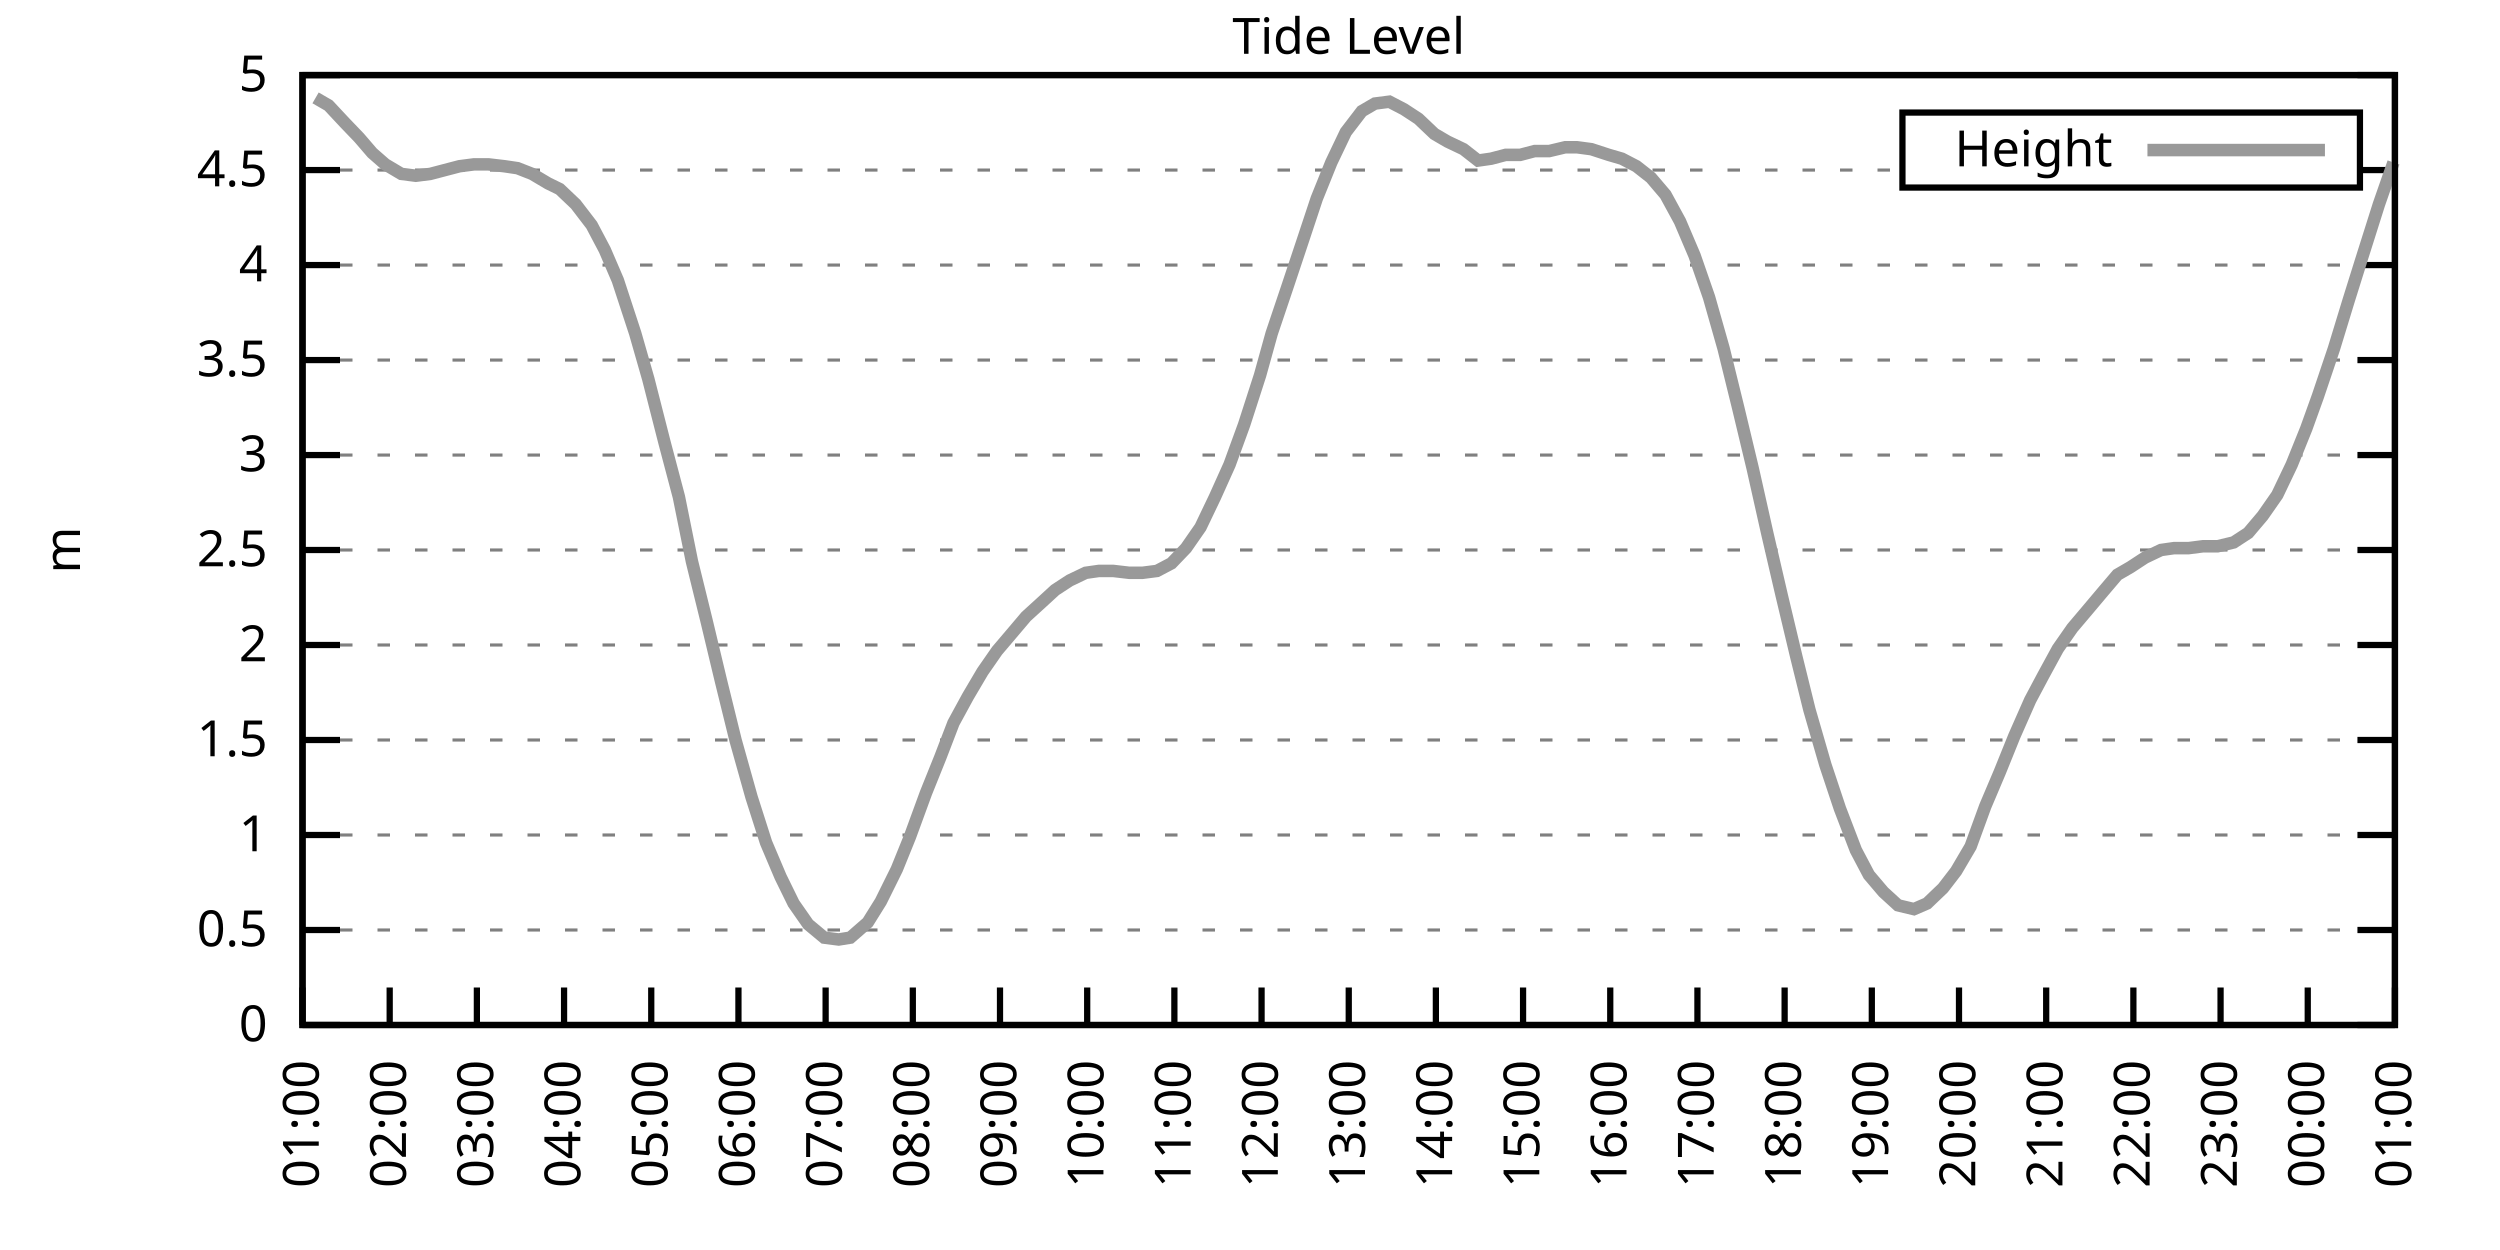
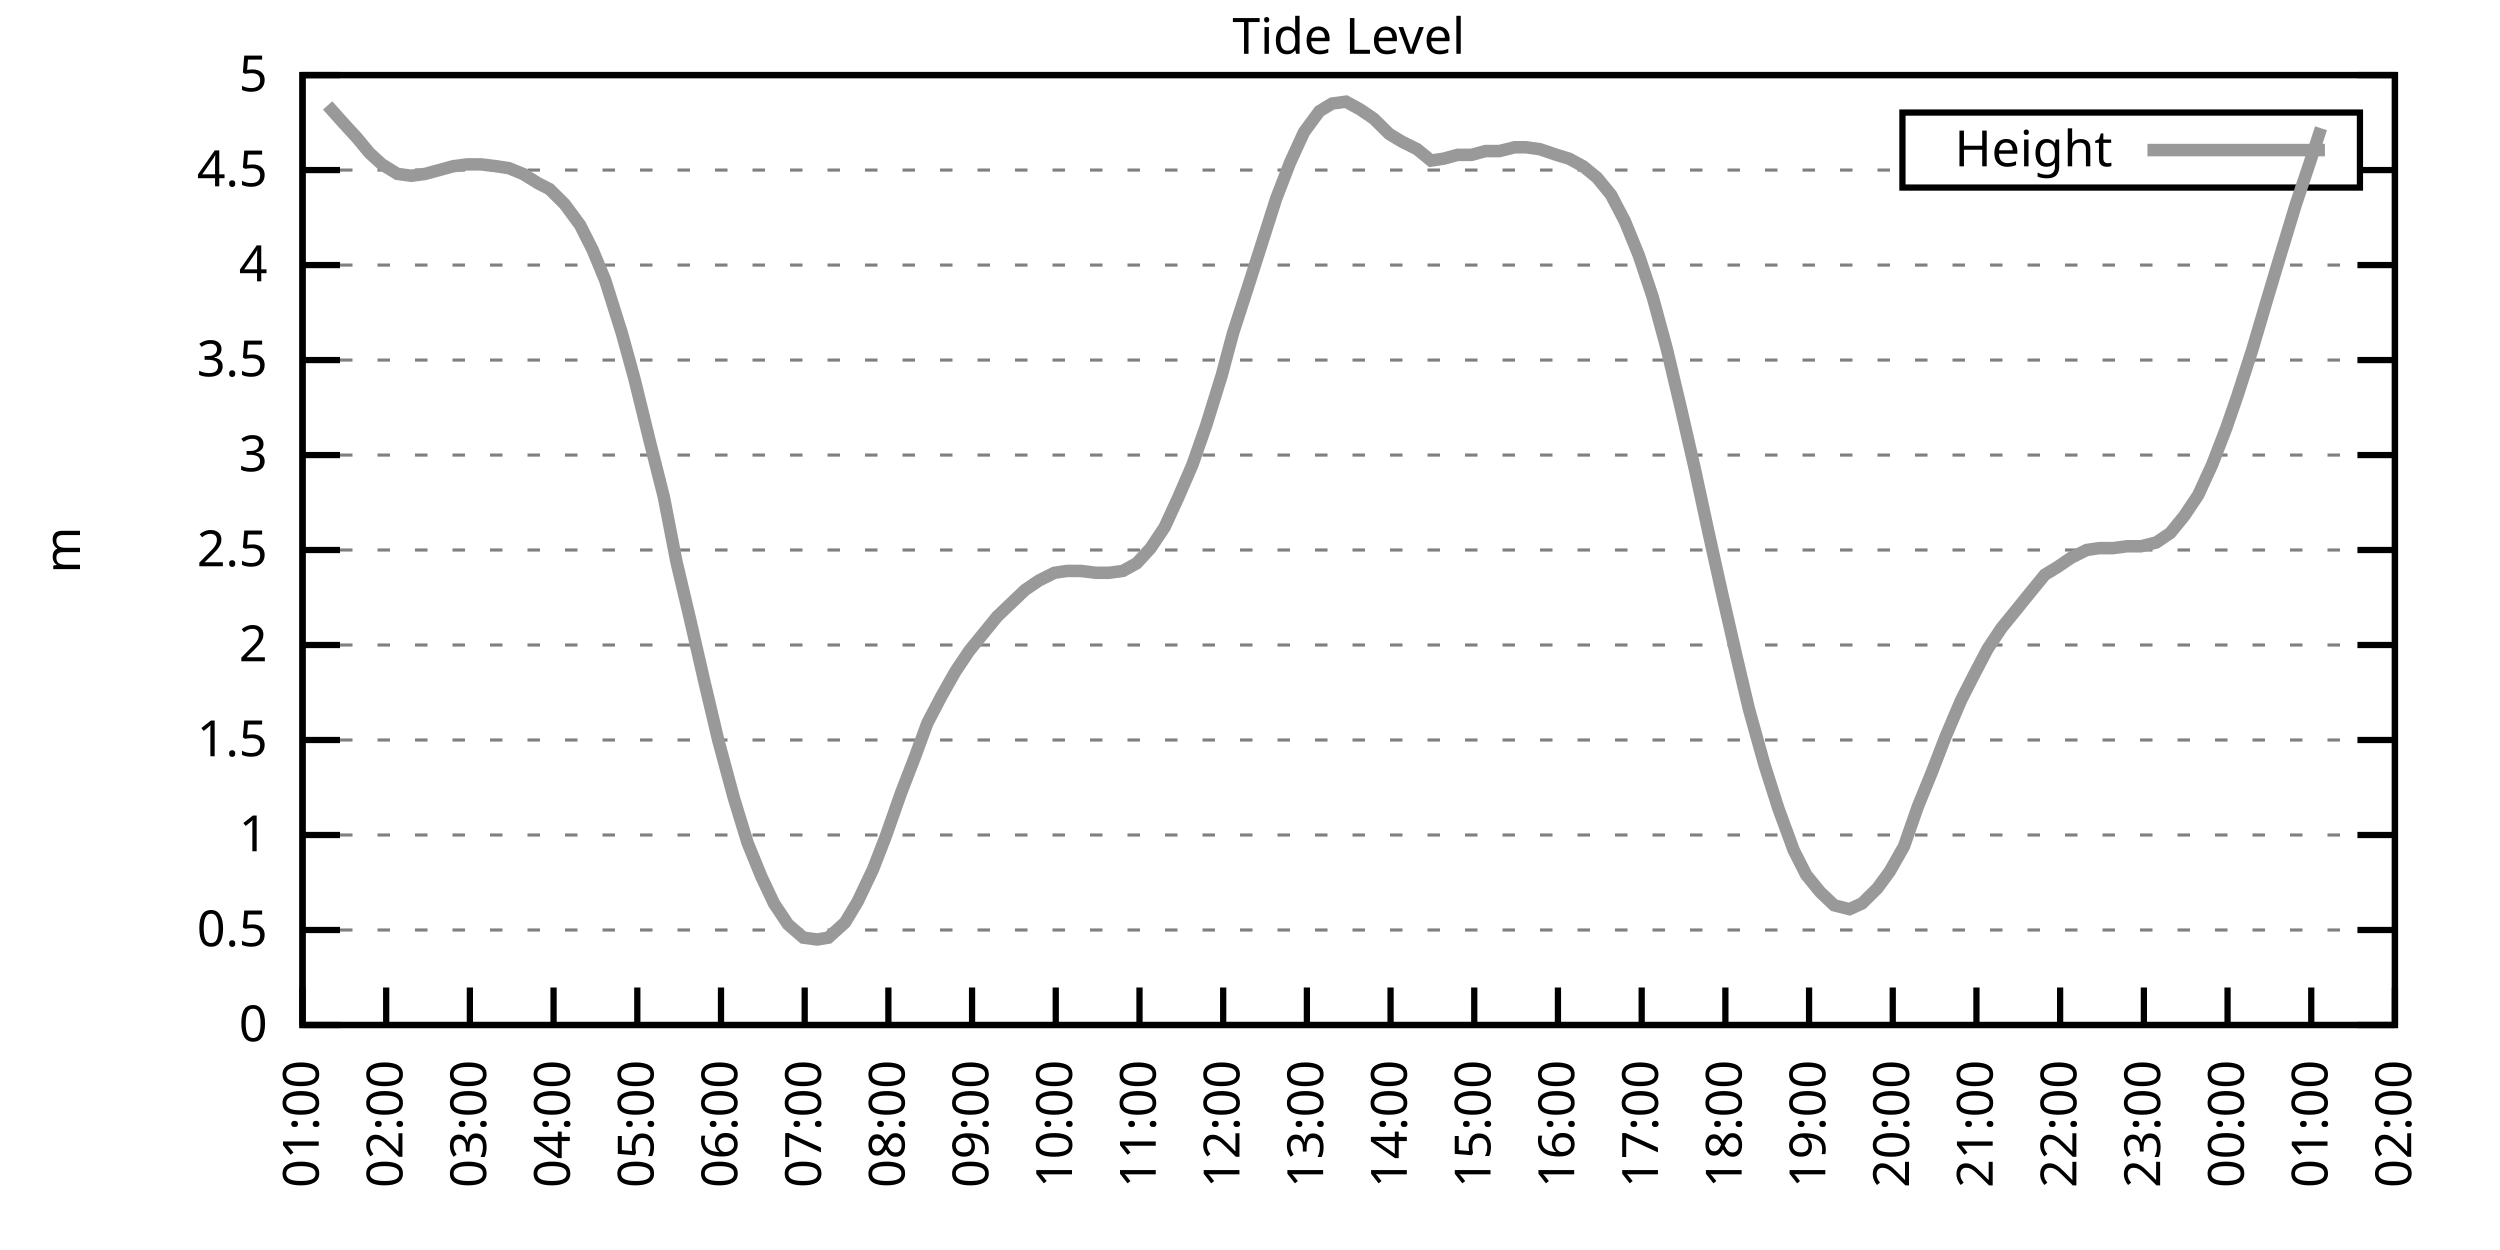
<svg xmlns="http://www.w3.org/2000/svg" xmlns:xlink="http://www.w3.org/1999/xlink" width="400" height="200" viewBox="0 0 400 200">
  <g id="gnuplot_canvas">
    <rect x="0" y="0" width="400" height="200" fill="none" />
    <defs>
      <circle id="gpDot" r="0.5" stroke-width="0.5" stroke="currentColor" />
      <path id="gpPt0" stroke-width="0.333" stroke="currentColor" d="M-1,0 h2 M0,-1 v2" />
      <path id="gpPt1" stroke-width="0.333" stroke="currentColor" d="M-1,-1 L1,1 M1,-1 L-1,1" />
      <path id="gpPt2" stroke-width="0.333" stroke="currentColor" d="M-1,0 L1,0 M0,-1 L0,1 M-1,-1 L1,1 M-1,1 L1,-1" />
      <rect id="gpPt3" stroke-width="0.333" stroke="currentColor" x="-1" y="-1" width="2" height="2" />
      <rect id="gpPt4" stroke-width="0.333" stroke="currentColor" fill="currentColor" x="-1" y="-1" width="2" height="2" />
      <circle id="gpPt5" stroke-width="0.333" stroke="currentColor" cx="0" cy="0" r="1" />
      <use xlink:href="#gpPt5" id="gpPt6" fill="currentColor" stroke="none" />
      <path id="gpPt7" stroke-width="0.333" stroke="currentColor" d="M0,-1.33 L-1.33,0.67 L1.33,0.67 z" />
      <use xlink:href="#gpPt7" id="gpPt8" fill="currentColor" stroke="none" />
      <use xlink:href="#gpPt7" id="gpPt9" stroke="currentColor" transform="rotate(180)" />
      <use xlink:href="#gpPt9" id="gpPt10" fill="currentColor" stroke="none" />
      <use xlink:href="#gpPt3" id="gpPt11" stroke="currentColor" transform="rotate(45)" />
      <use xlink:href="#gpPt11" id="gpPt12" fill="currentColor" stroke="none" />
      <path id="gpPt13" stroke-width="0.333" stroke="currentColor" d="M0,1.330 L1.265,0.411 L0.782,-1.067 L-0.782,-1.076 L-1.265,0.411 z" />
      <use xlink:href="#gpPt13" id="gpPt14" fill="currentColor" stroke="none" />
      <filter id="textbox" filterUnits="objectBoundingBox" x="0" y="0" height="1" width="1">
        <feFlood flood-color="white" flood-opacity="1" result="bgnd" />
        <feComposite in="SourceGraphic" in2="bgnd" operator="atop" />
      </filter>
      <filter id="greybox" filterUnits="objectBoundingBox" x="0" y="0" height="1" width="1">
        <feFlood flood-color="lightgrey" flood-opacity="1" result="grey" />
        <feComposite in="SourceGraphic" in2="grey" operator="atop" />
      </filter>
    </defs>
    <g fill="none" color="white" stroke="currentColor" stroke-width="1.00" stroke-linecap="butt" stroke-linejoin="miter">
</g>
    <g fill="none" color="black" stroke="currentColor" stroke-width="1.00" stroke-linecap="butt" stroke-linejoin="miter">
      <g stroke="none" shape-rendering="crispEdges">
        <polygon fill="rgb(255, 255, 255)" points="48.40,164.00 383.18,164.00 383.18,12.02 48.40,12.02 " />
      </g>
    </g>
    <g fill="none" color="black" stroke="currentColor" stroke-width="1.00" stroke-linecap="butt" stroke-linejoin="miter">
</g>
    <g fill="none" color="black" stroke="black" stroke-width="0.50" stroke-linecap="butt" stroke-linejoin="miter">
</g>
    <g fill="none" color="gray" stroke="currentColor" stroke-width="0.50" stroke-linecap="butt" stroke-linejoin="miter">
      <path stroke="gray" stroke-dasharray="2,4" class="gridline" d="M48.40,164.00 L383.19,164.00  " />
    </g>
    <g fill="none" color="gray" stroke="gray" stroke-width="1.00" stroke-linecap="butt" stroke-linejoin="miter">
</g>
    <g fill="none" color="black" stroke="currentColor" stroke-width="1.00" stroke-linecap="butt" stroke-linejoin="miter">
      <path stroke="black" d="M48.40,164.00 L54.40,164.00 M383.19,164.00 L377.19,164.00  " />
      <g transform="translate(42.80,166.60)" stroke="none" fill="black" font-family="Sans" font-size="8.00" text-anchor="end">
        <text>
          <tspan font-family="Sans"> 0</tspan>
        </text>
      </g>
    </g>
    <g fill="none" color="black" stroke="currentColor" stroke-width="1.00" stroke-linecap="butt" stroke-linejoin="miter">
</g>
    <g fill="none" color="black" stroke="black" stroke-width="0.50" stroke-linecap="butt" stroke-linejoin="miter">
</g>
    <g fill="none" color="gray" stroke="currentColor" stroke-width="0.50" stroke-linecap="butt" stroke-linejoin="miter">
      <path stroke="gray" stroke-dasharray="2,4" class="gridline" d="M48.40,148.80 L383.19,148.80  " />
    </g>
    <g fill="none" color="gray" stroke="gray" stroke-width="1.00" stroke-linecap="butt" stroke-linejoin="miter">
</g>
    <g fill="none" color="black" stroke="currentColor" stroke-width="1.00" stroke-linecap="butt" stroke-linejoin="miter">
      <path stroke="black" d="M48.40,148.80 L54.40,148.80 M383.19,148.80 L377.19,148.80  " />
      <g transform="translate(42.80,151.40)" stroke="none" fill="black" font-family="Sans" font-size="8.00" text-anchor="end">
        <text>
          <tspan font-family="Sans"> 0.5</tspan>
        </text>
      </g>
    </g>
    <g fill="none" color="black" stroke="currentColor" stroke-width="1.00" stroke-linecap="butt" stroke-linejoin="miter">
</g>
    <g fill="none" color="black" stroke="black" stroke-width="0.50" stroke-linecap="butt" stroke-linejoin="miter">
</g>
    <g fill="none" color="gray" stroke="currentColor" stroke-width="0.50" stroke-linecap="butt" stroke-linejoin="miter">
      <path stroke="gray" stroke-dasharray="2,4" class="gridline" d="M48.40,133.60 L383.19,133.60  " />
    </g>
    <g fill="none" color="gray" stroke="gray" stroke-width="1.00" stroke-linecap="butt" stroke-linejoin="miter">
</g>
    <g fill="none" color="black" stroke="currentColor" stroke-width="1.00" stroke-linecap="butt" stroke-linejoin="miter">
      <path stroke="black" d="M48.40,133.60 L54.40,133.60 M383.19,133.60 L377.19,133.60  " />
      <g transform="translate(42.80,136.20)" stroke="none" fill="black" font-family="Sans" font-size="8.00" text-anchor="end">
        <text>
          <tspan font-family="Sans"> 1</tspan>
        </text>
      </g>
    </g>
    <g fill="none" color="black" stroke="currentColor" stroke-width="1.00" stroke-linecap="butt" stroke-linejoin="miter">
</g>
    <g fill="none" color="black" stroke="black" stroke-width="0.50" stroke-linecap="butt" stroke-linejoin="miter">
</g>
    <g fill="none" color="gray" stroke="currentColor" stroke-width="0.50" stroke-linecap="butt" stroke-linejoin="miter">
      <path stroke="gray" stroke-dasharray="2,4" class="gridline" d="M48.40,118.40 L383.19,118.40  " />
    </g>
    <g fill="none" color="gray" stroke="gray" stroke-width="1.00" stroke-linecap="butt" stroke-linejoin="miter">
</g>
    <g fill="none" color="black" stroke="currentColor" stroke-width="1.00" stroke-linecap="butt" stroke-linejoin="miter">
      <path stroke="black" d="M48.40,118.40 L54.40,118.40 M383.19,118.40 L377.19,118.40  " />
      <g transform="translate(42.80,121.00)" stroke="none" fill="black" font-family="Sans" font-size="8.00" text-anchor="end">
        <text>
          <tspan font-family="Sans"> 1.5</tspan>
        </text>
      </g>
    </g>
    <g fill="none" color="black" stroke="currentColor" stroke-width="1.00" stroke-linecap="butt" stroke-linejoin="miter">
</g>
    <g fill="none" color="black" stroke="black" stroke-width="0.50" stroke-linecap="butt" stroke-linejoin="miter">
</g>
    <g fill="none" color="gray" stroke="currentColor" stroke-width="0.50" stroke-linecap="butt" stroke-linejoin="miter">
      <path stroke="gray" stroke-dasharray="2,4" class="gridline" d="M48.40,103.20 L383.19,103.20  " />
    </g>
    <g fill="none" color="gray" stroke="gray" stroke-width="1.00" stroke-linecap="butt" stroke-linejoin="miter">
</g>
    <g fill="none" color="black" stroke="currentColor" stroke-width="1.00" stroke-linecap="butt" stroke-linejoin="miter">
      <path stroke="black" d="M48.40,103.20 L54.40,103.20 M383.19,103.20 L377.19,103.20  " />
      <g transform="translate(42.80,105.80)" stroke="none" fill="black" font-family="Sans" font-size="8.00" text-anchor="end">
        <text>
          <tspan font-family="Sans"> 2</tspan>
        </text>
      </g>
    </g>
    <g fill="none" color="black" stroke="currentColor" stroke-width="1.00" stroke-linecap="butt" stroke-linejoin="miter">
</g>
    <g fill="none" color="black" stroke="black" stroke-width="0.50" stroke-linecap="butt" stroke-linejoin="miter">
</g>
    <g fill="none" color="gray" stroke="currentColor" stroke-width="0.50" stroke-linecap="butt" stroke-linejoin="miter">
      <path stroke="gray" stroke-dasharray="2,4" class="gridline" d="M48.40,88.00 L383.19,88.00  " />
    </g>
    <g fill="none" color="gray" stroke="gray" stroke-width="1.00" stroke-linecap="butt" stroke-linejoin="miter">
</g>
    <g fill="none" color="black" stroke="currentColor" stroke-width="1.00" stroke-linecap="butt" stroke-linejoin="miter">
      <path stroke="black" d="M48.40,88.00 L54.40,88.00 M383.19,88.00 L377.19,88.00  " />
      <g transform="translate(42.80,90.60)" stroke="none" fill="black" font-family="Sans" font-size="8.00" text-anchor="end">
        <text>
          <tspan font-family="Sans"> 2.5</tspan>
        </text>
      </g>
    </g>
    <g fill="none" color="black" stroke="currentColor" stroke-width="1.00" stroke-linecap="butt" stroke-linejoin="miter">
</g>
    <g fill="none" color="black" stroke="black" stroke-width="0.50" stroke-linecap="butt" stroke-linejoin="miter">
</g>
    <g fill="none" color="gray" stroke="currentColor" stroke-width="0.50" stroke-linecap="butt" stroke-linejoin="miter">
      <path stroke="gray" stroke-dasharray="2,4" class="gridline" d="M48.40,72.81 L383.19,72.81  " />
    </g>
    <g fill="none" color="gray" stroke="gray" stroke-width="1.00" stroke-linecap="butt" stroke-linejoin="miter">
</g>
    <g fill="none" color="black" stroke="currentColor" stroke-width="1.00" stroke-linecap="butt" stroke-linejoin="miter">
      <path stroke="black" d="M48.40,72.81 L54.40,72.81 M383.19,72.81 L377.19,72.81  " />
      <g transform="translate(42.80,75.41)" stroke="none" fill="black" font-family="Sans" font-size="8.00" text-anchor="end">
        <text>
          <tspan font-family="Sans"> 3</tspan>
        </text>
      </g>
    </g>
    <g fill="none" color="black" stroke="currentColor" stroke-width="1.00" stroke-linecap="butt" stroke-linejoin="miter">
</g>
    <g fill="none" color="black" stroke="black" stroke-width="0.50" stroke-linecap="butt" stroke-linejoin="miter">
</g>
    <g fill="none" color="gray" stroke="currentColor" stroke-width="0.50" stroke-linecap="butt" stroke-linejoin="miter">
      <path stroke="gray" stroke-dasharray="2,4" class="gridline" d="M48.40,57.61 L383.19,57.61  " />
    </g>
    <g fill="none" color="gray" stroke="gray" stroke-width="1.00" stroke-linecap="butt" stroke-linejoin="miter">
</g>
    <g fill="none" color="black" stroke="currentColor" stroke-width="1.00" stroke-linecap="butt" stroke-linejoin="miter">
      <path stroke="black" d="M48.40,57.61 L54.40,57.61 M383.19,57.61 L377.19,57.61  " />
      <g transform="translate(42.80,60.21)" stroke="none" fill="black" font-family="Sans" font-size="8.00" text-anchor="end">
        <text>
          <tspan font-family="Sans"> 3.5</tspan>
        </text>
      </g>
    </g>
    <g fill="none" color="black" stroke="currentColor" stroke-width="1.00" stroke-linecap="butt" stroke-linejoin="miter">
</g>
    <g fill="none" color="black" stroke="black" stroke-width="0.50" stroke-linecap="butt" stroke-linejoin="miter">
</g>
    <g fill="none" color="gray" stroke="currentColor" stroke-width="0.50" stroke-linecap="butt" stroke-linejoin="miter">
      <path stroke="gray" stroke-dasharray="2,4" class="gridline" d="M48.40,42.41 L383.19,42.41  " />
    </g>
    <g fill="none" color="gray" stroke="gray" stroke-width="1.00" stroke-linecap="butt" stroke-linejoin="miter">
</g>
    <g fill="none" color="black" stroke="currentColor" stroke-width="1.00" stroke-linecap="butt" stroke-linejoin="miter">
      <path stroke="black" d="M48.40,42.41 L54.40,42.41 M383.19,42.41 L377.19,42.41  " />
      <g transform="translate(42.80,45.01)" stroke="none" fill="black" font-family="Sans" font-size="8.00" text-anchor="end">
        <text>
          <tspan font-family="Sans"> 4</tspan>
        </text>
      </g>
    </g>
    <g fill="none" color="black" stroke="currentColor" stroke-width="1.00" stroke-linecap="butt" stroke-linejoin="miter">
</g>
    <g fill="none" color="black" stroke="black" stroke-width="0.50" stroke-linecap="butt" stroke-linejoin="miter">
</g>
    <g fill="none" color="gray" stroke="currentColor" stroke-width="0.50" stroke-linecap="butt" stroke-linejoin="miter">
      <path stroke="gray" stroke-dasharray="2,4" class="gridline" d="M48.40,27.21 L304.39,27.21 M377.59,27.21 L383.19,27.21  " />
    </g>
    <g fill="none" color="gray" stroke="gray" stroke-width="1.00" stroke-linecap="butt" stroke-linejoin="miter">
</g>
    <g fill="none" color="black" stroke="currentColor" stroke-width="1.00" stroke-linecap="butt" stroke-linejoin="miter">
      <path stroke="black" d="M48.40,27.21 L54.40,27.21 M383.19,27.21 L377.19,27.21  " />
      <g transform="translate(42.80,29.81)" stroke="none" fill="black" font-family="Sans" font-size="8.00" text-anchor="end">
        <text>
          <tspan font-family="Sans"> 4.5</tspan>
        </text>
      </g>
    </g>
    <g fill="none" color="black" stroke="currentColor" stroke-width="1.00" stroke-linecap="butt" stroke-linejoin="miter">
</g>
    <g fill="none" color="black" stroke="black" stroke-width="0.50" stroke-linecap="butt" stroke-linejoin="miter">
</g>
    <g fill="none" color="gray" stroke="currentColor" stroke-width="0.50" stroke-linecap="butt" stroke-linejoin="miter">
      <path stroke="gray" stroke-dasharray="2,4" class="gridline" d="M48.40,12.01 L383.19,12.01  " />
    </g>
    <g fill="none" color="gray" stroke="gray" stroke-width="1.00" stroke-linecap="butt" stroke-linejoin="miter">
</g>
    <g fill="none" color="black" stroke="currentColor" stroke-width="1.00" stroke-linecap="butt" stroke-linejoin="miter">
      <path stroke="black" d="M48.40,12.01 L54.40,12.01 M383.19,12.01 L377.19,12.01  " />
      <g transform="translate(42.80,14.61)" stroke="none" fill="black" font-family="Sans" font-size="8.00" text-anchor="end">
        <text>
          <tspan font-family="Sans"> 5</tspan>
        </text>
      </g>
    </g>
    <g fill="none" color="black" stroke="currentColor" stroke-width="1.00" stroke-linecap="butt" stroke-linejoin="miter">
      <path stroke="black" d="M48.40,164.00 L48.40,158.00  " />
      <g transform="translate(51.00,169.60) rotate(270.00)" stroke="none" fill="black" font-family="Sans" font-size="8.00" text-anchor="end">
        <text>
          <tspan font-family="Sans">01:00</tspan>
        </text>
      </g>
    </g>
    <g fill="none" color="black" stroke="currentColor" stroke-width="1.00" stroke-linecap="butt" stroke-linejoin="miter">
-       <path stroke="black" d="M62.35,164.00 L62.35,158.00  " />
-       <g transform="translate(64.95,169.60) rotate(270.00)" stroke="none" fill="black" font-family="Sans" font-size="8.00" text-anchor="end">
+       <path stroke="black" d="M61.79,164.00 L61.79,158.00  " />
+       <g transform="translate(64.39,169.60) rotate(270.00)" stroke="none" fill="black" font-family="Sans" font-size="8.00" text-anchor="end">
        <text>
          <tspan font-family="Sans">02:00</tspan>
        </text>
      </g>
    </g>
    <g fill="none" color="black" stroke="currentColor" stroke-width="1.00" stroke-linecap="butt" stroke-linejoin="miter">
-       <path stroke="black" d="M76.30,164.00 L76.30,158.00  " />
-       <g transform="translate(78.90,169.60) rotate(270.00)" stroke="none" fill="black" font-family="Sans" font-size="8.00" text-anchor="end">
+       <path stroke="black" d="M75.18,164.00 L75.18,158.00  " />
+       <g transform="translate(77.78,169.60) rotate(270.00)" stroke="none" fill="black" font-family="Sans" font-size="8.00" text-anchor="end">
        <text>
          <tspan font-family="Sans">03:00</tspan>
        </text>
      </g>
    </g>
    <g fill="none" color="black" stroke="currentColor" stroke-width="1.00" stroke-linecap="butt" stroke-linejoin="miter">
-       <path stroke="black" d="M90.25,164.00 L90.25,158.00  " />
-       <g transform="translate(92.85,169.60) rotate(270.00)" stroke="none" fill="black" font-family="Sans" font-size="8.00" text-anchor="end">
+       <path stroke="black" d="M88.57,164.00 L88.57,158.00  " />
+       <g transform="translate(91.17,169.60) rotate(270.00)" stroke="none" fill="black" font-family="Sans" font-size="8.00" text-anchor="end">
        <text>
          <tspan font-family="Sans">04:00</tspan>
        </text>
      </g>
    </g>
    <g fill="none" color="black" stroke="currentColor" stroke-width="1.00" stroke-linecap="butt" stroke-linejoin="miter">
-       <path stroke="black" d="M104.20,164.00 L104.20,158.00  " />
-       <g transform="translate(106.80,169.60) rotate(270.00)" stroke="none" fill="black" font-family="Sans" font-size="8.00" text-anchor="end">
+       <path stroke="black" d="M101.97,164.00 L101.97,158.00  " />
+       <g transform="translate(104.57,169.60) rotate(270.00)" stroke="none" fill="black" font-family="Sans" font-size="8.00" text-anchor="end">
        <text>
          <tspan font-family="Sans">05:00</tspan>
        </text>
      </g>
    </g>
    <g fill="none" color="black" stroke="currentColor" stroke-width="1.00" stroke-linecap="butt" stroke-linejoin="miter">
-       <path stroke="black" d="M118.15,164.00 L118.15,158.00  " />
-       <g transform="translate(120.75,169.60) rotate(270.00)" stroke="none" fill="black" font-family="Sans" font-size="8.00" text-anchor="end">
+       <path stroke="black" d="M115.36,164.00 L115.36,158.00  " />
+       <g transform="translate(117.96,169.60) rotate(270.00)" stroke="none" fill="black" font-family="Sans" font-size="8.00" text-anchor="end">
        <text>
          <tspan font-family="Sans">06:00</tspan>
        </text>
      </g>
    </g>
    <g fill="none" color="black" stroke="currentColor" stroke-width="1.00" stroke-linecap="butt" stroke-linejoin="miter">
-       <path stroke="black" d="M132.10,164.00 L132.10,158.00  " />
-       <g transform="translate(134.70,169.60) rotate(270.00)" stroke="none" fill="black" font-family="Sans" font-size="8.00" text-anchor="end">
+       <path stroke="black" d="M128.75,164.00 L128.75,158.00  " />
+       <g transform="translate(131.35,169.60) rotate(270.00)" stroke="none" fill="black" font-family="Sans" font-size="8.00" text-anchor="end">
        <text>
          <tspan font-family="Sans">07:00</tspan>
        </text>
      </g>
    </g>
    <g fill="none" color="black" stroke="currentColor" stroke-width="1.00" stroke-linecap="butt" stroke-linejoin="miter">
-       <path stroke="black" d="M146.05,164.00 L146.05,158.00  " />
-       <g transform="translate(148.65,169.60) rotate(270.00)" stroke="none" fill="black" font-family="Sans" font-size="8.00" text-anchor="end">
+       <path stroke="black" d="M142.14,164.00 L142.14,158.00  " />
+       <g transform="translate(144.74,169.60) rotate(270.00)" stroke="none" fill="black" font-family="Sans" font-size="8.00" text-anchor="end">
        <text>
          <tspan font-family="Sans">08:00</tspan>
        </text>
      </g>
    </g>
    <g fill="none" color="black" stroke="currentColor" stroke-width="1.00" stroke-linecap="butt" stroke-linejoin="miter">
-       <path stroke="black" d="M160.00,164.00 L160.00,158.00  " />
-       <g transform="translate(162.60,169.60) rotate(270.00)" stroke="none" fill="black" font-family="Sans" font-size="8.00" text-anchor="end">
+       <path stroke="black" d="M155.53,164.00 L155.53,158.00  " />
+       <g transform="translate(158.13,169.60) rotate(270.00)" stroke="none" fill="black" font-family="Sans" font-size="8.00" text-anchor="end">
        <text>
          <tspan font-family="Sans">09:00</tspan>
        </text>
      </g>
    </g>
    <g fill="none" color="black" stroke="currentColor" stroke-width="1.00" stroke-linecap="butt" stroke-linejoin="miter">
-       <path stroke="black" d="M173.95,164.00 L173.95,158.00  " />
-       <g transform="translate(176.55,169.60) rotate(270.00)" stroke="none" fill="black" font-family="Sans" font-size="8.00" text-anchor="end">
+       <path stroke="black" d="M168.92,164.00 L168.92,158.00  " />
+       <g transform="translate(171.52,169.60) rotate(270.00)" stroke="none" fill="black" font-family="Sans" font-size="8.00" text-anchor="end">
        <text>
          <tspan font-family="Sans">10:00</tspan>
        </text>
      </g>
    </g>
    <g fill="none" color="black" stroke="currentColor" stroke-width="1.00" stroke-linecap="butt" stroke-linejoin="miter">
-       <path stroke="black" d="M187.90,164.00 L187.90,158.00  " />
-       <g transform="translate(190.50,169.60) rotate(270.00)" stroke="none" fill="black" font-family="Sans" font-size="8.00" text-anchor="end">
+       <path stroke="black" d="M182.32,164.00 L182.32,158.00  " />
+       <g transform="translate(184.92,169.60) rotate(270.00)" stroke="none" fill="black" font-family="Sans" font-size="8.00" text-anchor="end">
        <text>
          <tspan font-family="Sans">11:00</tspan>
        </text>
      </g>
    </g>
    <g fill="none" color="black" stroke="currentColor" stroke-width="1.00" stroke-linecap="butt" stroke-linejoin="miter">
-       <path stroke="black" d="M201.85,164.00 L201.85,158.00  " />
-       <g transform="translate(204.45,169.60) rotate(270.00)" stroke="none" fill="black" font-family="Sans" font-size="8.00" text-anchor="end">
+       <path stroke="black" d="M195.71,164.00 L195.71,158.00  " />
+       <g transform="translate(198.31,169.60) rotate(270.00)" stroke="none" fill="black" font-family="Sans" font-size="8.00" text-anchor="end">
        <text>
          <tspan font-family="Sans">12:00</tspan>
        </text>
      </g>
    </g>
    <g fill="none" color="black" stroke="currentColor" stroke-width="1.00" stroke-linecap="butt" stroke-linejoin="miter">
-       <path stroke="black" d="M215.80,164.00 L215.80,158.00  " />
-       <g transform="translate(218.40,169.60) rotate(270.00)" stroke="none" fill="black" font-family="Sans" font-size="8.00" text-anchor="end">
+       <path stroke="black" d="M209.10,164.00 L209.10,158.00  " />
+       <g transform="translate(211.70,169.60) rotate(270.00)" stroke="none" fill="black" font-family="Sans" font-size="8.00" text-anchor="end">
        <text>
          <tspan font-family="Sans">13:00</tspan>
        </text>
      </g>
    </g>
    <g fill="none" color="black" stroke="currentColor" stroke-width="1.00" stroke-linecap="butt" stroke-linejoin="miter">
-       <path stroke="black" d="M229.74,164.00 L229.74,158.00  " />
-       <g transform="translate(232.34,169.60) rotate(270.00)" stroke="none" fill="black" font-family="Sans" font-size="8.00" text-anchor="end">
+       <path stroke="black" d="M222.49,164.00 L222.49,158.00  " />
+       <g transform="translate(225.09,169.60) rotate(270.00)" stroke="none" fill="black" font-family="Sans" font-size="8.00" text-anchor="end">
        <text>
          <tspan font-family="Sans">14:00</tspan>
        </text>
      </g>
    </g>
    <g fill="none" color="black" stroke="currentColor" stroke-width="1.00" stroke-linecap="butt" stroke-linejoin="miter">
-       <path stroke="black" d="M243.69,164.00 L243.69,158.00  " />
-       <g transform="translate(246.29,169.60) rotate(270.00)" stroke="none" fill="black" font-family="Sans" font-size="8.00" text-anchor="end">
+       <path stroke="black" d="M235.88,164.00 L235.88,158.00  " />
+       <g transform="translate(238.48,169.60) rotate(270.00)" stroke="none" fill="black" font-family="Sans" font-size="8.00" text-anchor="end">
        <text>
          <tspan font-family="Sans">15:00</tspan>
        </text>
      </g>
    </g>
    <g fill="none" color="black" stroke="currentColor" stroke-width="1.00" stroke-linecap="butt" stroke-linejoin="miter">
-       <path stroke="black" d="M257.64,164.00 L257.64,158.00  " />
-       <g transform="translate(260.24,169.60) rotate(270.00)" stroke="none" fill="black" font-family="Sans" font-size="8.00" text-anchor="end">
+       <path stroke="black" d="M249.27,164.00 L249.27,158.00  " />
+       <g transform="translate(251.87,169.60) rotate(270.00)" stroke="none" fill="black" font-family="Sans" font-size="8.00" text-anchor="end">
        <text>
          <tspan font-family="Sans">16:00</tspan>
        </text>
      </g>
    </g>
    <g fill="none" color="black" stroke="currentColor" stroke-width="1.00" stroke-linecap="butt" stroke-linejoin="miter">
-       <path stroke="black" d="M271.59,164.00 L271.59,158.00  " />
-       <g transform="translate(274.19,169.60) rotate(270.00)" stroke="none" fill="black" font-family="Sans" font-size="8.00" text-anchor="end">
+       <path stroke="black" d="M262.67,164.00 L262.67,158.00  " />
+       <g transform="translate(265.27,169.60) rotate(270.00)" stroke="none" fill="black" font-family="Sans" font-size="8.00" text-anchor="end">
        <text>
          <tspan font-family="Sans">17:00</tspan>
        </text>
      </g>
    </g>
    <g fill="none" color="black" stroke="currentColor" stroke-width="1.00" stroke-linecap="butt" stroke-linejoin="miter">
-       <path stroke="black" d="M285.54,164.00 L285.54,158.00  " />
-       <g transform="translate(288.14,169.60) rotate(270.00)" stroke="none" fill="black" font-family="Sans" font-size="8.00" text-anchor="end">
+       <path stroke="black" d="M276.06,164.00 L276.06,158.00  " />
+       <g transform="translate(278.66,169.60) rotate(270.00)" stroke="none" fill="black" font-family="Sans" font-size="8.00" text-anchor="end">
        <text>
          <tspan font-family="Sans">18:00</tspan>
        </text>
      </g>
    </g>
    <g fill="none" color="black" stroke="currentColor" stroke-width="1.00" stroke-linecap="butt" stroke-linejoin="miter">
-       <path stroke="black" d="M299.49,164.00 L299.49,158.00  " />
-       <g transform="translate(302.09,169.60) rotate(270.00)" stroke="none" fill="black" font-family="Sans" font-size="8.00" text-anchor="end">
+       <path stroke="black" d="M289.45,164.00 L289.45,158.00  " />
+       <g transform="translate(292.05,169.60) rotate(270.00)" stroke="none" fill="black" font-family="Sans" font-size="8.00" text-anchor="end">
        <text>
          <tspan font-family="Sans">19:00</tspan>
        </text>
      </g>
    </g>
    <g fill="none" color="black" stroke="currentColor" stroke-width="1.00" stroke-linecap="butt" stroke-linejoin="miter">
-       <path stroke="black" d="M313.44,164.00 L313.44,158.00  " />
-       <g transform="translate(316.04,169.60) rotate(270.00)" stroke="none" fill="black" font-family="Sans" font-size="8.00" text-anchor="end">
+       <path stroke="black" d="M302.84,164.00 L302.84,158.00  " />
+       <g transform="translate(305.44,169.60) rotate(270.00)" stroke="none" fill="black" font-family="Sans" font-size="8.00" text-anchor="end">
        <text>
          <tspan font-family="Sans">20:00</tspan>
        </text>
      </g>
    </g>
    <g fill="none" color="black" stroke="currentColor" stroke-width="1.00" stroke-linecap="butt" stroke-linejoin="miter">
-       <path stroke="black" d="M327.39,164.00 L327.39,158.00  " />
-       <g transform="translate(329.99,169.60) rotate(270.00)" stroke="none" fill="black" font-family="Sans" font-size="8.00" text-anchor="end">
+       <path stroke="black" d="M316.23,164.00 L316.23,158.00  " />
+       <g transform="translate(318.83,169.60) rotate(270.00)" stroke="none" fill="black" font-family="Sans" font-size="8.00" text-anchor="end">
        <text>
          <tspan font-family="Sans">21:00</tspan>
        </text>
      </g>
    </g>
    <g fill="none" color="black" stroke="currentColor" stroke-width="1.00" stroke-linecap="butt" stroke-linejoin="miter">
-       <path stroke="black" d="M341.34,164.00 L341.34,158.00  " />
-       <g transform="translate(343.94,169.60) rotate(270.00)" stroke="none" fill="black" font-family="Sans" font-size="8.00" text-anchor="end">
+       <path stroke="black" d="M329.62,164.00 L329.62,158.00  " />
+       <g transform="translate(332.22,169.60) rotate(270.00)" stroke="none" fill="black" font-family="Sans" font-size="8.00" text-anchor="end">
        <text>
          <tspan font-family="Sans">22:00</tspan>
        </text>
      </g>
    </g>
    <g fill="none" color="black" stroke="currentColor" stroke-width="1.00" stroke-linecap="butt" stroke-linejoin="miter">
-       <path stroke="black" d="M355.29,164.00 L355.29,158.00  " />
-       <g transform="translate(357.89,169.60) rotate(270.00)" stroke="none" fill="black" font-family="Sans" font-size="8.00" text-anchor="end">
+       <path stroke="black" d="M343.02,164.00 L343.02,158.00  " />
+       <g transform="translate(345.62,169.60) rotate(270.00)" stroke="none" fill="black" font-family="Sans" font-size="8.00" text-anchor="end">
        <text>
          <tspan font-family="Sans">23:00</tspan>
        </text>
      </g>
    </g>
    <g fill="none" color="black" stroke="currentColor" stroke-width="1.00" stroke-linecap="butt" stroke-linejoin="miter">
-       <path stroke="black" d="M369.24,164.00 L369.24,158.00  " />
-       <g transform="translate(371.84,169.60) rotate(270.00)" stroke="none" fill="black" font-family="Sans" font-size="8.00" text-anchor="end">
+       <path stroke="black" d="M356.41,164.00 L356.41,158.00  " />
+       <g transform="translate(359.01,169.60) rotate(270.00)" stroke="none" fill="black" font-family="Sans" font-size="8.00" text-anchor="end">
        <text>
          <tspan font-family="Sans">00:00</tspan>
+         </text>
+       </g>
+     </g>
+     <g fill="none" color="black" stroke="currentColor" stroke-width="1.00" stroke-linecap="butt" stroke-linejoin="miter">
+       <path stroke="black" d="M369.80,164.00 L369.80,158.00  " />
+       <g transform="translate(372.40,169.60) rotate(270.00)" stroke="none" fill="black" font-family="Sans" font-size="8.00" text-anchor="end">
+         <text>
+           <tspan font-family="Sans">01:00</tspan>
        </text>
      </g>
    </g>
    <g fill="none" color="black" stroke="currentColor" stroke-width="1.00" stroke-linecap="butt" stroke-linejoin="miter">
      <path stroke="black" d="M383.19,164.00 L383.19,158.00  " />
      <g transform="translate(385.79,169.60) rotate(270.00)" stroke="none" fill="black" font-family="Sans" font-size="8.00" text-anchor="end">
        <text>
-           <tspan font-family="Sans">01:00</tspan>
+           <tspan font-family="Sans">02:00</tspan>
        </text>
      </g>
    </g>
    <g fill="none" color="black" stroke="currentColor" stroke-width="1.00" stroke-linecap="butt" stroke-linejoin="miter">
</g>
    <g fill="none" color="black" stroke="currentColor" stroke-width="1.00" stroke-linecap="butt" stroke-linejoin="miter">
      <path stroke="black" d="M48.40,12.01 L48.40,164.00 L383.19,164.00 L383.19,12.01 L48.40,12.01 Z  " />
    </g>
    <g fill="none" color="black" stroke="currentColor" stroke-width="1.00" stroke-linecap="butt" stroke-linejoin="miter">
</g>
    <g fill="none" color="black" stroke="currentColor" stroke-width="1.00" stroke-linecap="butt" stroke-linejoin="miter">
      <path stroke="black" d="M304.39,30.01 L304.39,18.01 L377.59,18.01 L377.59,30.01 L304.39,30.01 Z  " />
    </g>
    <g id="Tide_level_plot_1">
      <g fill="none" color="white" stroke="black" stroke-width="2.00" stroke-linecap="butt" stroke-linejoin="miter">
</g>
      <g fill="none" color="black" stroke="currentColor" stroke-width="2.00" stroke-linecap="butt" stroke-linejoin="miter">
        <g transform="translate(337.99,26.61)" stroke="none" fill="black" font-family="Sans" font-size="8.00" text-anchor="end">
          <text>
            <tspan font-family="Sans">Height</tspan>
          </text>
        </g>
      </g>
      <g fill="none" color="black" stroke="currentColor" stroke-width="2.00" stroke-linecap="butt" stroke-linejoin="miter">
-         <path stroke="rgb(153, 153, 153)" d="M343.59,24.01 L371.99,24.01 M50.49,15.66 L52.58,16.87 L55.14,19.61 L57.47,22.04 L59.56,24.47 L61.65,26.30   L64.21,27.82 L66.53,28.12 L68.86,27.82 L71.18,27.21 L73.51,26.60 L75.83,26.30 L78.16,26.30 L80.72,26.60   L82.81,26.91 L85.13,27.82 L87.69,29.34 L89.55,30.25 L92.11,32.68 L94.67,36.02 L96.76,39.98 L98.85,44.84   L101.64,53.35 L103.73,60.65 L106.29,70.68 L108.62,79.49 L110.71,89.83 L113.03,99.25 L115.36,108.98 L117.68,118.40   L120.24,127.52 L122.57,134.82 L124.89,140.29 L126.98,144.55 L129.31,147.89 L131.87,150.02 L134.19,150.32 L136.05,150.02   L138.84,147.59 L140.93,144.24 L143.49,139.07 L145.58,133.91 L148.14,126.91 L150.46,121.14 L152.56,115.67 L154.88,111.41   L157.21,107.46 L159.53,104.12 L161.86,101.38 L164.18,98.64 L166.51,96.52 L168.83,94.39 L171.16,92.87 L173.71,91.65   L175.81,91.35 L178.13,91.35 L180.69,91.65 L182.78,91.65 L185.11,91.35 L187.43,90.13 L189.76,87.70 L192.08,84.36   L194.41,79.49 L196.73,74.33 L199.06,67.94 L201.61,60.04 L203.47,53.35 L206.03,45.75 L208.36,38.76 L210.68,31.77   L213.01,25.99 L215.33,21.13 L217.89,17.79 L219.98,16.57 L222.30,16.27 L224.63,17.48 L226.95,19.00 L229.51,21.43   L231.60,22.65 L234.16,23.87 L236.49,25.69 L238.58,25.39 L240.90,24.78 L243.23,24.78 L245.55,24.17 L247.88,24.17   L250.44,23.56 L252.30,23.56 L254.62,23.87 L257.41,24.78 L259.50,25.39 L261.83,26.60 L264.15,28.42 L266.48,31.16   L268.80,35.42 L271.13,40.89 L273.45,47.58 L275.78,55.78 L278.10,65.21 L280.43,74.93 L282.75,85.27 L285.08,95.30   L287.40,105.03 L289.50,113.54 L292.05,122.35 L294.38,129.35 L296.94,136.03 L299.03,139.99 L301.35,142.72 L303.68,144.85   L306.23,145.46 L308.33,144.55 L310.88,142.11 L312.98,139.38 L315.30,135.43 L317.63,129.04 L319.95,123.57 L322.28,117.80   L324.83,112.02 L326.93,108.07 L329.25,103.81 L331.58,100.47 L333.90,97.73 L336.46,94.69 L338.78,91.96 L340.88,90.74   L343.20,89.22 L345.76,88.00 L347.85,87.70 L350.18,87.70 L352.50,87.40 L354.83,87.40 L357.38,86.79 L359.71,85.27   L362.03,82.53 L364.36,79.19 L366.68,74.33 L369.01,68.55 L370.87,63.38 L373.43,55.78 L375.75,48.18 L377.84,41.50   L380.63,32.68 L382.96,25.99  " />
+         <path stroke="rgb(153, 153, 153)" d="M343.59,24.01 L371.99,24.01 M52.42,16.87 L54.87,19.61 L57.10,22.04 L59.11,24.47 L61.12,26.30 L63.58,27.82   L65.81,28.12 L68.04,27.82 L70.27,27.21 L72.50,26.60 L74.74,26.30 L76.97,26.30 L79.42,26.60 L81.43,26.91   L83.66,27.82 L86.12,29.34 L87.91,30.25 L90.36,32.68 L92.82,36.02 L94.82,39.98 L96.83,44.84 L99.51,53.35   L101.52,60.65 L103.98,70.68 L106.21,79.49 L108.22,89.83 L110.45,99.25 L112.68,108.98 L114.91,118.40 L117.37,127.52   L119.60,134.82 L121.83,140.29 L123.84,144.55 L126.07,147.89 L128.53,150.02 L130.76,150.32 L132.54,150.02 L135.22,147.59   L137.23,144.24 L139.69,139.07 L141.69,133.91 L144.15,126.91 L146.38,121.14 L148.39,115.67 L150.62,111.41 L152.85,107.46   L155.09,104.12 L157.32,101.38 L159.55,98.64 L161.78,96.52 L164.01,94.39 L166.25,92.87 L168.70,91.65 L170.71,91.35   L172.94,91.35 L175.40,91.65 L177.41,91.65 L179.64,91.35 L181.87,90.13 L184.10,87.70 L186.33,84.36 L188.57,79.49   L190.80,74.33 L193.03,67.94 L195.48,60.04 L197.27,53.35 L199.73,45.75 L201.96,38.76 L204.19,31.77 L206.42,25.99   L208.65,21.13 L211.11,17.79 L213.12,16.57 L215.35,16.27 L217.58,17.48 L219.81,19.00 L222.27,21.43 L224.28,22.65   L226.73,23.87 L228.96,25.69 L230.97,25.39 L233.20,24.78 L235.44,24.78 L237.67,24.17 L239.90,24.17 L242.36,23.56   L244.14,23.56 L246.37,23.87 L249.05,24.78 L251.06,25.39 L253.29,26.60 L255.52,28.42 L257.76,31.16 L259.99,35.42   L262.22,40.89 L264.45,47.58 L266.68,55.78 L268.92,65.21 L271.15,74.93 L273.38,85.27 L275.61,95.30 L277.84,105.03   L279.85,113.54 L282.31,122.35 L284.54,129.35 L286.99,136.03 L289.00,139.99 L291.23,142.72 L293.47,144.85 L295.92,145.46   L297.93,144.55 L300.39,142.11 L302.39,139.38 L304.63,135.43 L306.86,129.04 L309.09,123.57 L311.32,117.80 L313.78,112.02   L315.79,108.07 L318.02,103.81 L320.25,100.47 L322.48,97.73 L324.94,94.69 L327.17,91.96 L329.18,90.74 L331.41,89.22   L333.86,88.00 L335.87,87.70 L338.10,87.70 L340.34,87.40 L342.57,87.40 L345.02,86.79 L347.26,85.27 L349.49,82.53   L351.72,79.19 L353.95,74.33 L356.18,68.55 L357.97,63.38 L360.42,55.78 L362.66,48.18 L364.66,41.50 L367.34,32.68   L369.58,25.99 L371.36,20.52  " />
      </g>
    </g>
    <g fill="none" color="black" stroke="currentColor" stroke-width="2.00" stroke-linecap="butt" stroke-linejoin="miter">
</g>
    <g fill="none" color="black" stroke="black" stroke-width="1.00" stroke-linecap="butt" stroke-linejoin="miter">
</g>
    <g fill="none" color="black" stroke="currentColor" stroke-width="1.00" stroke-linecap="butt" stroke-linejoin="miter">
      <path stroke="black" d="M48.40,12.01 L48.40,164.00 L383.19,164.00 L383.19,12.01 L48.40,12.01 Z  " />
      <g transform="translate(12.80,88.01) rotate(270.00)" stroke="none" fill="black" font-family="Sans" font-size="8.00" text-anchor="middle">
        <text>
          <tspan font-family="Sans">m</tspan>
        </text>
      </g>
    </g>
    <g fill="none" color="black" stroke="currentColor" stroke-width="1.00" stroke-linecap="butt" stroke-linejoin="miter">
</g>
    <g fill="none" color="black" stroke="currentColor" stroke-width="1.00" stroke-linecap="butt" stroke-linejoin="miter">
      <g transform="translate(215.79,8.61)" stroke="none" fill="black" font-family="Sans" font-size="8.00" text-anchor="middle">
        <text>
          <tspan font-family="Sans">Tide Level</tspan>
        </text>
      </g>
    </g>
    <g fill="none" color="black" stroke="currentColor" stroke-width="1.00" stroke-linecap="butt" stroke-linejoin="miter">
</g>
  </g>
</svg>
